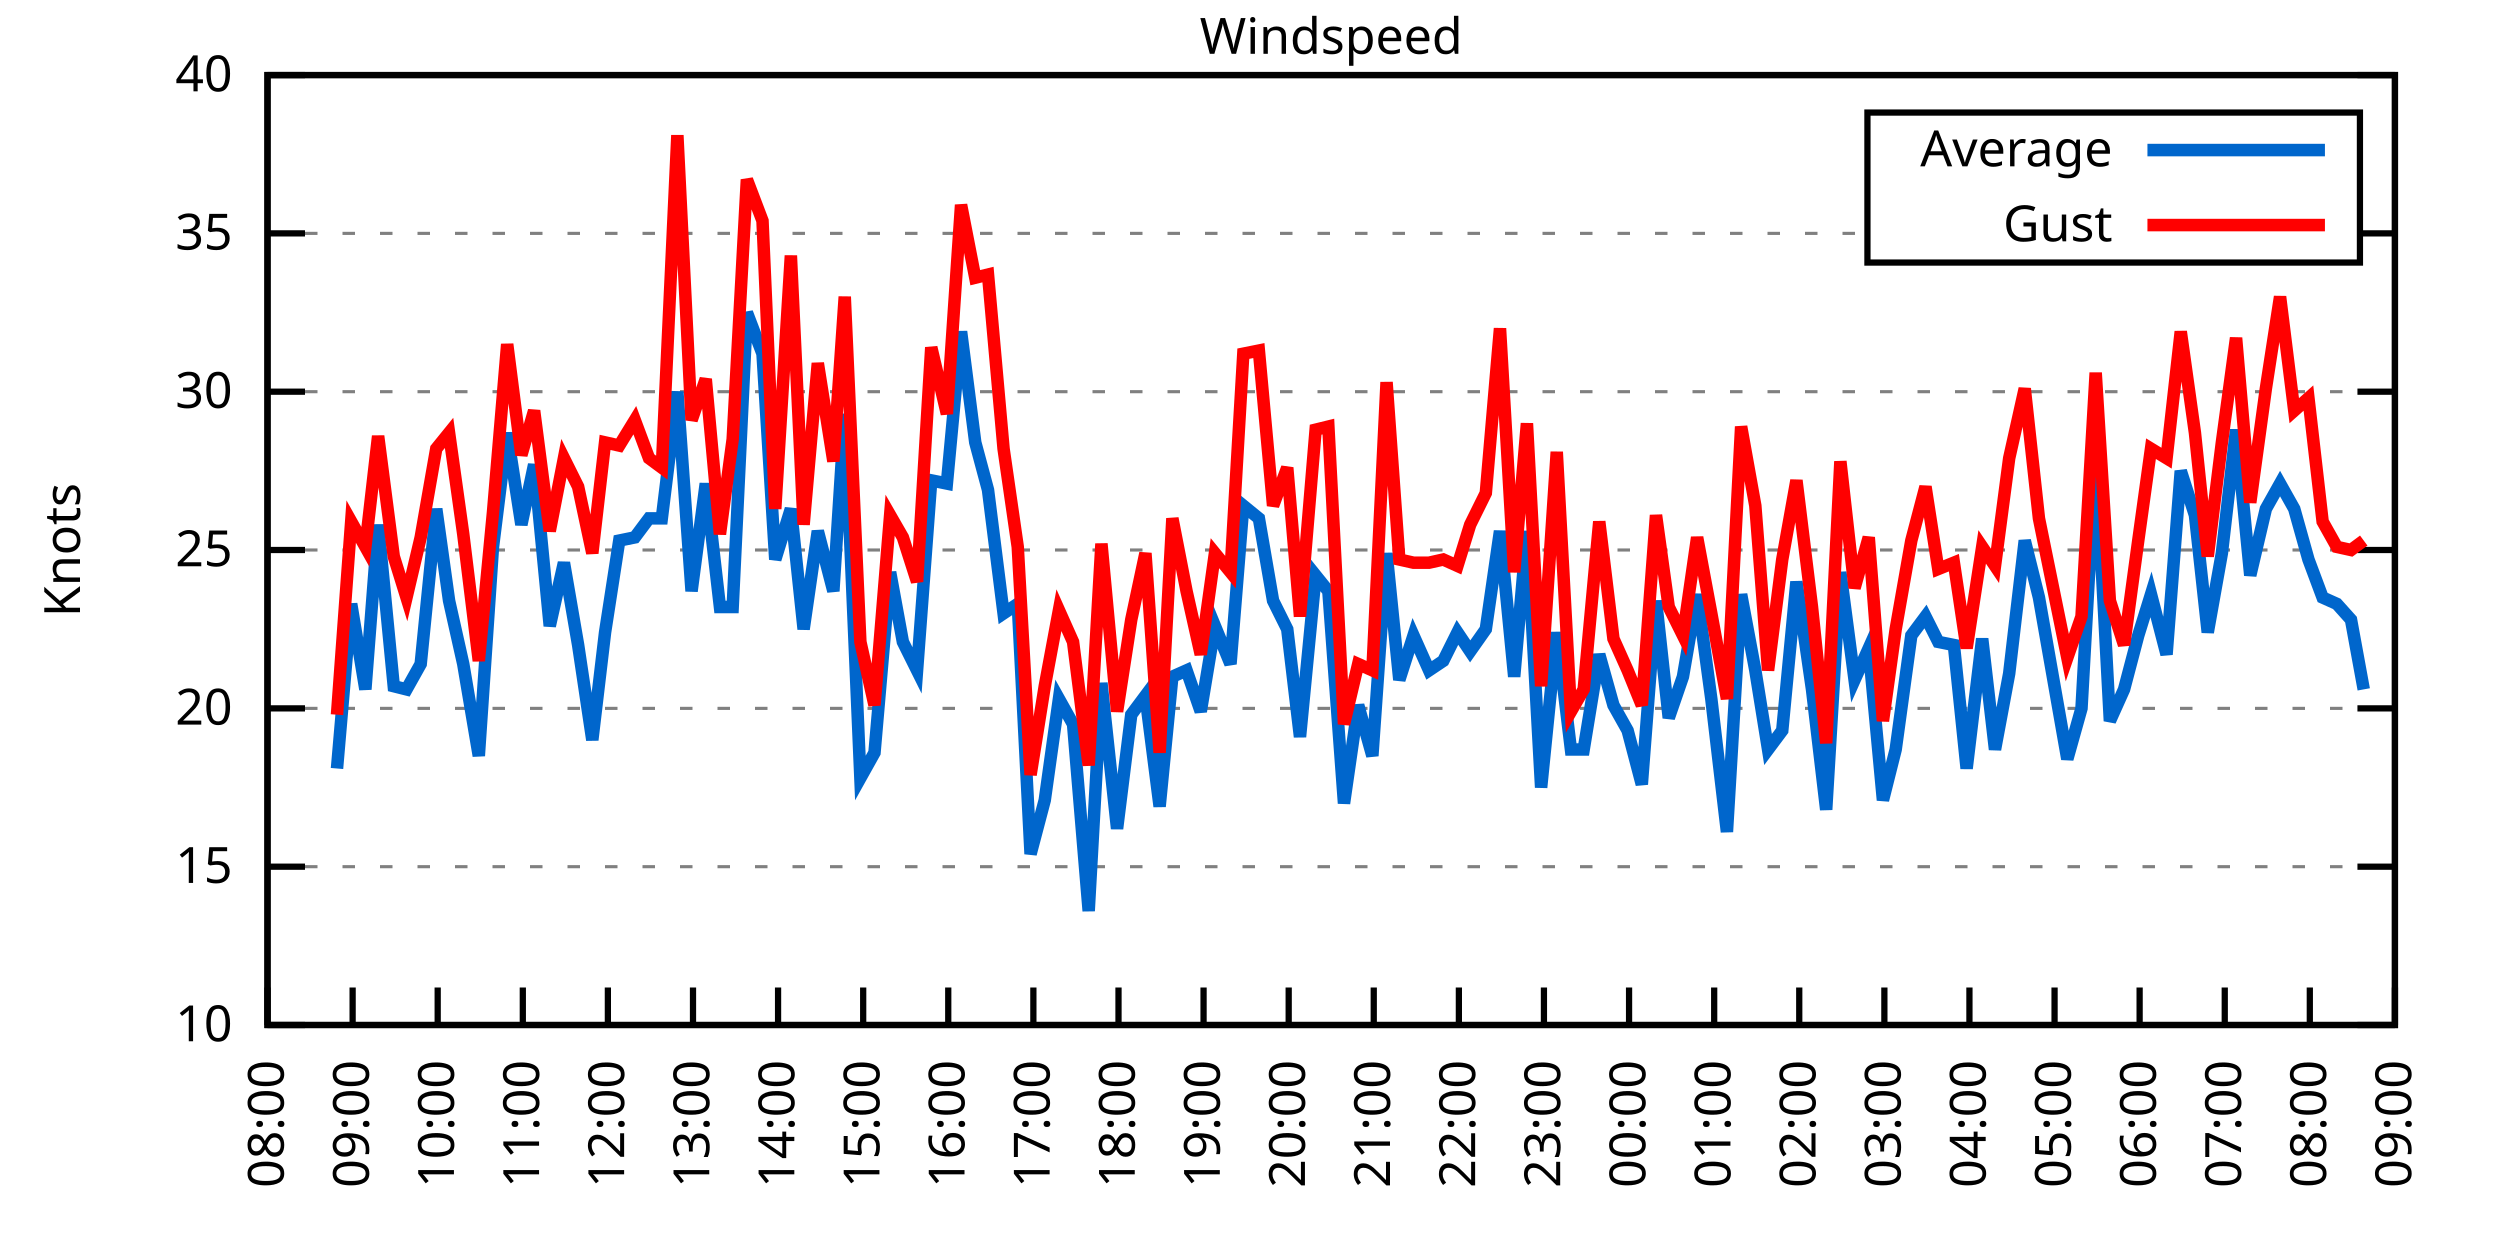
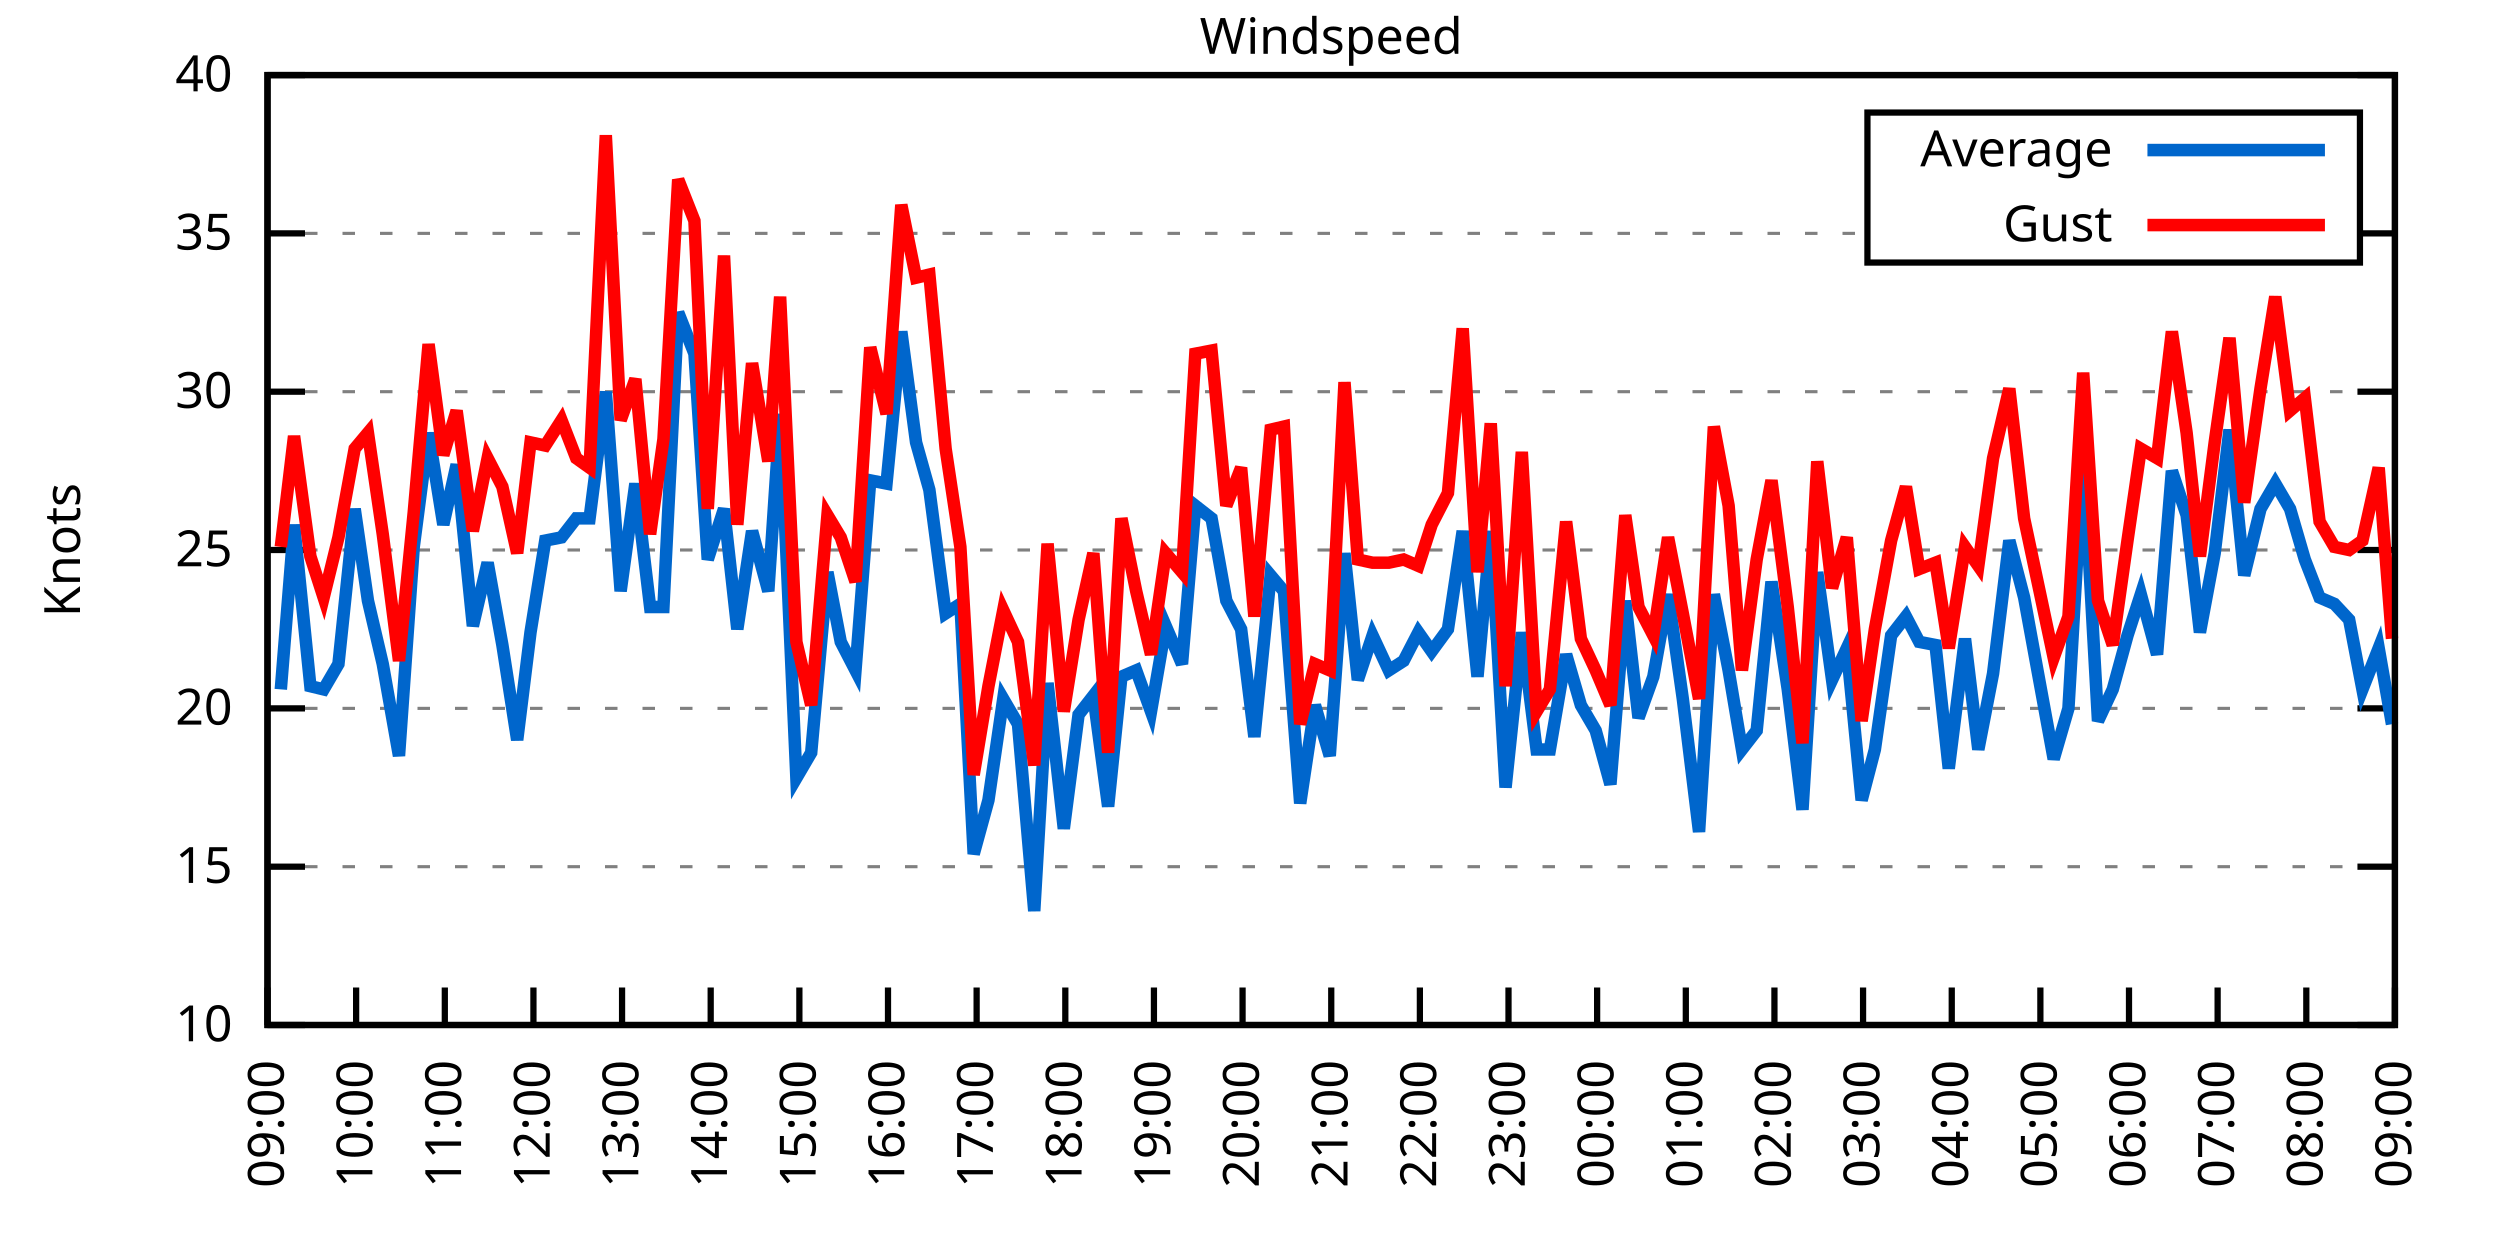
<svg xmlns="http://www.w3.org/2000/svg" xmlns:xlink="http://www.w3.org/1999/xlink" width="400" height="200" viewBox="0 0 400 200">
  <g id="gnuplot_canvas">
    <rect x="0" y="0" width="400" height="200" fill="none" />
    <defs>
      <circle id="gpDot" r="0.5" stroke-width="0.5" stroke="currentColor" />
      <path id="gpPt0" stroke-width="0.333" stroke="currentColor" d="M-1,0 h2 M0,-1 v2" />
      <path id="gpPt1" stroke-width="0.333" stroke="currentColor" d="M-1,-1 L1,1 M1,-1 L-1,1" />
      <path id="gpPt2" stroke-width="0.333" stroke="currentColor" d="M-1,0 L1,0 M0,-1 L0,1 M-1,-1 L1,1 M-1,1 L1,-1" />
      <rect id="gpPt3" stroke-width="0.333" stroke="currentColor" x="-1" y="-1" width="2" height="2" />
      <rect id="gpPt4" stroke-width="0.333" stroke="currentColor" fill="currentColor" x="-1" y="-1" width="2" height="2" />
      <circle id="gpPt5" stroke-width="0.333" stroke="currentColor" cx="0" cy="0" r="1" />
      <use xlink:href="#gpPt5" id="gpPt6" fill="currentColor" stroke="none" />
      <path id="gpPt7" stroke-width="0.333" stroke="currentColor" d="M0,-1.33 L-1.33,0.67 L1.33,0.67 z" />
      <use xlink:href="#gpPt7" id="gpPt8" fill="currentColor" stroke="none" />
      <use xlink:href="#gpPt7" id="gpPt9" stroke="currentColor" transform="rotate(180)" />
      <use xlink:href="#gpPt9" id="gpPt10" fill="currentColor" stroke="none" />
      <use xlink:href="#gpPt3" id="gpPt11" stroke="currentColor" transform="rotate(45)" />
      <use xlink:href="#gpPt11" id="gpPt12" fill="currentColor" stroke="none" />
      <path id="gpPt13" stroke-width="0.333" stroke="currentColor" d="M0,1.330 L1.265,0.411 L0.782,-1.067 L-0.782,-1.076 L-1.265,0.411 z" />
      <use xlink:href="#gpPt13" id="gpPt14" fill="currentColor" stroke="none" />
      <filter id="textbox" filterUnits="objectBoundingBox" x="0" y="0" height="1" width="1">
        <feFlood flood-color="white" flood-opacity="1" result="bgnd" />
        <feComposite in="SourceGraphic" in2="bgnd" operator="atop" />
      </filter>
      <filter id="greybox" filterUnits="objectBoundingBox" x="0" y="0" height="1" width="1">
        <feFlood flood-color="lightgrey" flood-opacity="1" result="grey" />
        <feComposite in="SourceGraphic" in2="grey" operator="atop" />
      </filter>
    </defs>
    <g fill="none" color="white" stroke="currentColor" stroke-width="1.00" stroke-linecap="butt" stroke-linejoin="miter">
</g>
    <g fill="none" color="black" stroke="currentColor" stroke-width="1.00" stroke-linecap="butt" stroke-linejoin="miter">
      <g stroke="none" shape-rendering="crispEdges">
        <polygon fill="rgb(255, 255, 255)" points="42.80,164.00 383.18,164.00 383.18,12.02 42.80,12.02 " />
      </g>
    </g>
    <g fill="none" color="black" stroke="currentColor" stroke-width="1.00" stroke-linecap="butt" stroke-linejoin="miter">
</g>
    <g fill="none" color="black" stroke="black" stroke-width="0.50" stroke-linecap="butt" stroke-linejoin="miter">
</g>
    <g fill="none" color="gray" stroke="currentColor" stroke-width="0.50" stroke-linecap="butt" stroke-linejoin="miter">
      <path stroke="gray" stroke-dasharray="2,4" class="gridline" d="M42.80,164.00 L383.19,164.00  " />
    </g>
    <g fill="none" color="gray" stroke="gray" stroke-width="1.00" stroke-linecap="butt" stroke-linejoin="miter">
</g>
    <g fill="none" color="black" stroke="currentColor" stroke-width="1.00" stroke-linecap="butt" stroke-linejoin="miter">
      <path stroke="black" d="M42.80,164.00 L48.80,164.00 M383.19,164.00 L377.19,164.00  " />
      <g transform="translate(37.20,166.60)" stroke="none" fill="black" font-family="Sans" font-size="8.00" text-anchor="end">
        <text>
          <tspan font-family="Sans"> 10</tspan>
        </text>
      </g>
    </g>
    <g fill="none" color="black" stroke="currentColor" stroke-width="1.00" stroke-linecap="butt" stroke-linejoin="miter">
</g>
    <g fill="none" color="black" stroke="black" stroke-width="0.50" stroke-linecap="butt" stroke-linejoin="miter">
</g>
    <g fill="none" color="gray" stroke="currentColor" stroke-width="0.50" stroke-linecap="butt" stroke-linejoin="miter">
      <path stroke="gray" stroke-dasharray="2,4" class="gridline" d="M42.80,138.67 L383.19,138.67  " />
    </g>
    <g fill="none" color="gray" stroke="gray" stroke-width="1.00" stroke-linecap="butt" stroke-linejoin="miter">
</g>
    <g fill="none" color="black" stroke="currentColor" stroke-width="1.00" stroke-linecap="butt" stroke-linejoin="miter">
      <path stroke="black" d="M42.80,138.67 L48.80,138.67 M383.19,138.67 L377.19,138.67  " />
      <g transform="translate(37.20,141.27)" stroke="none" fill="black" font-family="Sans" font-size="8.00" text-anchor="end">
        <text>
          <tspan font-family="Sans"> 15</tspan>
        </text>
      </g>
    </g>
    <g fill="none" color="black" stroke="currentColor" stroke-width="1.00" stroke-linecap="butt" stroke-linejoin="miter">
</g>
    <g fill="none" color="black" stroke="black" stroke-width="0.50" stroke-linecap="butt" stroke-linejoin="miter">
</g>
    <g fill="none" color="gray" stroke="currentColor" stroke-width="0.50" stroke-linecap="butt" stroke-linejoin="miter">
      <path stroke="gray" stroke-dasharray="2,4" class="gridline" d="M42.80,113.34 L383.19,113.34  " />
    </g>
    <g fill="none" color="gray" stroke="gray" stroke-width="1.00" stroke-linecap="butt" stroke-linejoin="miter">
</g>
    <g fill="none" color="black" stroke="currentColor" stroke-width="1.00" stroke-linecap="butt" stroke-linejoin="miter">
      <path stroke="black" d="M42.80,113.34 L48.80,113.34 M383.19,113.34 L377.19,113.34  " />
      <g transform="translate(37.20,115.94)" stroke="none" fill="black" font-family="Sans" font-size="8.00" text-anchor="end">
        <text>
          <tspan font-family="Sans"> 20</tspan>
        </text>
      </g>
    </g>
    <g fill="none" color="black" stroke="currentColor" stroke-width="1.00" stroke-linecap="butt" stroke-linejoin="miter">
</g>
    <g fill="none" color="black" stroke="black" stroke-width="0.50" stroke-linecap="butt" stroke-linejoin="miter">
</g>
    <g fill="none" color="gray" stroke="currentColor" stroke-width="0.50" stroke-linecap="butt" stroke-linejoin="miter">
      <path stroke="gray" stroke-dasharray="2,4" class="gridline" d="M42.80,88.00 L383.19,88.00  " />
    </g>
    <g fill="none" color="gray" stroke="gray" stroke-width="1.00" stroke-linecap="butt" stroke-linejoin="miter">
</g>
    <g fill="none" color="black" stroke="currentColor" stroke-width="1.00" stroke-linecap="butt" stroke-linejoin="miter">
      <path stroke="black" d="M42.80,88.00 L48.80,88.00 M383.19,88.00 L377.19,88.00  " />
      <g transform="translate(37.20,90.60)" stroke="none" fill="black" font-family="Sans" font-size="8.00" text-anchor="end">
        <text>
          <tspan font-family="Sans"> 25</tspan>
        </text>
      </g>
    </g>
    <g fill="none" color="black" stroke="currentColor" stroke-width="1.00" stroke-linecap="butt" stroke-linejoin="miter">
</g>
    <g fill="none" color="black" stroke="black" stroke-width="0.50" stroke-linecap="butt" stroke-linejoin="miter">
</g>
    <g fill="none" color="gray" stroke="currentColor" stroke-width="0.50" stroke-linecap="butt" stroke-linejoin="miter">
      <path stroke="gray" stroke-dasharray="2,4" class="gridline" d="M42.80,62.67 L383.19,62.67  " />
    </g>
    <g fill="none" color="gray" stroke="gray" stroke-width="1.00" stroke-linecap="butt" stroke-linejoin="miter">
</g>
    <g fill="none" color="black" stroke="currentColor" stroke-width="1.00" stroke-linecap="butt" stroke-linejoin="miter">
      <path stroke="black" d="M42.80,62.67 L48.80,62.67 M383.19,62.67 L377.19,62.67  " />
      <g transform="translate(37.20,65.27)" stroke="none" fill="black" font-family="Sans" font-size="8.00" text-anchor="end">
        <text>
          <tspan font-family="Sans"> 30</tspan>
        </text>
      </g>
    </g>
    <g fill="none" color="black" stroke="currentColor" stroke-width="1.00" stroke-linecap="butt" stroke-linejoin="miter">
</g>
    <g fill="none" color="black" stroke="black" stroke-width="0.50" stroke-linecap="butt" stroke-linejoin="miter">
</g>
    <g fill="none" color="gray" stroke="currentColor" stroke-width="0.50" stroke-linecap="butt" stroke-linejoin="miter">
      <path stroke="gray" stroke-dasharray="2,4" class="gridline" d="M42.80,37.34 L298.79,37.34 M377.59,37.34 L383.19,37.34  " />
    </g>
    <g fill="none" color="gray" stroke="gray" stroke-width="1.00" stroke-linecap="butt" stroke-linejoin="miter">
</g>
    <g fill="none" color="black" stroke="currentColor" stroke-width="1.00" stroke-linecap="butt" stroke-linejoin="miter">
      <path stroke="black" d="M42.80,37.34 L48.80,37.34 M383.19,37.34 L377.19,37.34  " />
      <g transform="translate(37.20,39.94)" stroke="none" fill="black" font-family="Sans" font-size="8.00" text-anchor="end">
        <text>
          <tspan font-family="Sans"> 35</tspan>
        </text>
      </g>
    </g>
    <g fill="none" color="black" stroke="currentColor" stroke-width="1.00" stroke-linecap="butt" stroke-linejoin="miter">
</g>
    <g fill="none" color="black" stroke="black" stroke-width="0.50" stroke-linecap="butt" stroke-linejoin="miter">
</g>
    <g fill="none" color="gray" stroke="currentColor" stroke-width="0.50" stroke-linecap="butt" stroke-linejoin="miter">
      <path stroke="gray" stroke-dasharray="2,4" class="gridline" d="M42.80,12.01 L383.19,12.01  " />
    </g>
    <g fill="none" color="gray" stroke="gray" stroke-width="1.00" stroke-linecap="butt" stroke-linejoin="miter">
</g>
    <g fill="none" color="black" stroke="currentColor" stroke-width="1.00" stroke-linecap="butt" stroke-linejoin="miter">
      <path stroke="black" d="M42.80,12.01 L48.80,12.01 M383.19,12.01 L377.19,12.01  " />
      <g transform="translate(37.20,14.61)" stroke="none" fill="black" font-family="Sans" font-size="8.00" text-anchor="end">
        <text>
          <tspan font-family="Sans"> 40</tspan>
        </text>
      </g>
    </g>
    <g fill="none" color="black" stroke="currentColor" stroke-width="1.00" stroke-linecap="butt" stroke-linejoin="miter">
      <path stroke="black" d="M42.80,164.00 L42.80,158.00  " />
      <g transform="translate(45.40,169.60) rotate(270.00)" stroke="none" fill="black" font-family="Sans" font-size="8.00" text-anchor="end">
        <text>
-           <tspan font-family="Sans">08:00</tspan>
-         </text>
-       </g>
-     </g>
-     <g fill="none" color="black" stroke="currentColor" stroke-width="1.00" stroke-linecap="butt" stroke-linejoin="miter">
-       <path stroke="black" d="M56.42,164.00 L56.42,158.00  " />
-       <g transform="translate(59.02,169.60) rotate(270.00)" stroke="none" fill="black" font-family="Sans" font-size="8.00" text-anchor="end">
-         <text>
          <tspan font-family="Sans">09:00</tspan>
        </text>
      </g>
    </g>
    <g fill="none" color="black" stroke="currentColor" stroke-width="1.00" stroke-linecap="butt" stroke-linejoin="miter">
-       <path stroke="black" d="M70.03,164.00 L70.03,158.00  " />
-       <g transform="translate(72.63,169.60) rotate(270.00)" stroke="none" fill="black" font-family="Sans" font-size="8.00" text-anchor="end">
+       <path stroke="black" d="M56.98,164.00 L56.98,158.00  " />
+       <g transform="translate(59.58,169.60) rotate(270.00)" stroke="none" fill="black" font-family="Sans" font-size="8.00" text-anchor="end">
        <text>
          <tspan font-family="Sans">10:00</tspan>
        </text>
      </g>
    </g>
    <g fill="none" color="black" stroke="currentColor" stroke-width="1.00" stroke-linecap="butt" stroke-linejoin="miter">
-       <path stroke="black" d="M83.65,164.00 L83.65,158.00  " />
-       <g transform="translate(86.25,169.60) rotate(270.00)" stroke="none" fill="black" font-family="Sans" font-size="8.00" text-anchor="end">
+       <path stroke="black" d="M71.17,164.00 L71.17,158.00  " />
+       <g transform="translate(73.77,169.60) rotate(270.00)" stroke="none" fill="black" font-family="Sans" font-size="8.00" text-anchor="end">
        <text>
          <tspan font-family="Sans">11:00</tspan>
        </text>
      </g>
    </g>
    <g fill="none" color="black" stroke="currentColor" stroke-width="1.00" stroke-linecap="butt" stroke-linejoin="miter">
-       <path stroke="black" d="M97.26,164.00 L97.26,158.00  " />
-       <g transform="translate(99.86,169.60) rotate(270.00)" stroke="none" fill="black" font-family="Sans" font-size="8.00" text-anchor="end">
+       <path stroke="black" d="M85.35,164.00 L85.35,158.00  " />
+       <g transform="translate(87.95,169.60) rotate(270.00)" stroke="none" fill="black" font-family="Sans" font-size="8.00" text-anchor="end">
        <text>
          <tspan font-family="Sans">12:00</tspan>
        </text>
      </g>
    </g>
    <g fill="none" color="black" stroke="currentColor" stroke-width="1.00" stroke-linecap="butt" stroke-linejoin="miter">
-       <path stroke="black" d="M110.88,164.00 L110.88,158.00  " />
-       <g transform="translate(113.48,169.60) rotate(270.00)" stroke="none" fill="black" font-family="Sans" font-size="8.00" text-anchor="end">
+       <path stroke="black" d="M99.53,164.00 L99.53,158.00  " />
+       <g transform="translate(102.13,169.60) rotate(270.00)" stroke="none" fill="black" font-family="Sans" font-size="8.00" text-anchor="end">
        <text>
          <tspan font-family="Sans">13:00</tspan>
        </text>
      </g>
    </g>
    <g fill="none" color="black" stroke="currentColor" stroke-width="1.00" stroke-linecap="butt" stroke-linejoin="miter">
-       <path stroke="black" d="M124.49,164.00 L124.49,158.00  " />
-       <g transform="translate(127.09,169.60) rotate(270.00)" stroke="none" fill="black" font-family="Sans" font-size="8.00" text-anchor="end">
+       <path stroke="black" d="M113.71,164.00 L113.71,158.00  " />
+       <g transform="translate(116.31,169.60) rotate(270.00)" stroke="none" fill="black" font-family="Sans" font-size="8.00" text-anchor="end">
        <text>
          <tspan font-family="Sans">14:00</tspan>
        </text>
      </g>
    </g>
    <g fill="none" color="black" stroke="currentColor" stroke-width="1.00" stroke-linecap="butt" stroke-linejoin="miter">
-       <path stroke="black" d="M138.11,164.00 L138.11,158.00  " />
-       <g transform="translate(140.71,169.60) rotate(270.00)" stroke="none" fill="black" font-family="Sans" font-size="8.00" text-anchor="end">
+       <path stroke="black" d="M127.90,164.00 L127.90,158.00  " />
+       <g transform="translate(130.50,169.60) rotate(270.00)" stroke="none" fill="black" font-family="Sans" font-size="8.00" text-anchor="end">
        <text>
          <tspan font-family="Sans">15:00</tspan>
        </text>
      </g>
    </g>
    <g fill="none" color="black" stroke="currentColor" stroke-width="1.00" stroke-linecap="butt" stroke-linejoin="miter">
-       <path stroke="black" d="M151.72,164.00 L151.72,158.00  " />
-       <g transform="translate(154.32,169.60) rotate(270.00)" stroke="none" fill="black" font-family="Sans" font-size="8.00" text-anchor="end">
+       <path stroke="black" d="M142.08,164.00 L142.08,158.00  " />
+       <g transform="translate(144.68,169.60) rotate(270.00)" stroke="none" fill="black" font-family="Sans" font-size="8.00" text-anchor="end">
        <text>
          <tspan font-family="Sans">16:00</tspan>
        </text>
      </g>
    </g>
    <g fill="none" color="black" stroke="currentColor" stroke-width="1.00" stroke-linecap="butt" stroke-linejoin="miter">
-       <path stroke="black" d="M165.34,164.00 L165.34,158.00  " />
-       <g transform="translate(167.94,169.60) rotate(270.00)" stroke="none" fill="black" font-family="Sans" font-size="8.00" text-anchor="end">
+       <path stroke="black" d="M156.26,164.00 L156.26,158.00  " />
+       <g transform="translate(158.86,169.60) rotate(270.00)" stroke="none" fill="black" font-family="Sans" font-size="8.00" text-anchor="end">
        <text>
          <tspan font-family="Sans">17:00</tspan>
        </text>
      </g>
    </g>
    <g fill="none" color="black" stroke="currentColor" stroke-width="1.00" stroke-linecap="butt" stroke-linejoin="miter">
-       <path stroke="black" d="M178.96,164.00 L178.96,158.00  " />
-       <g transform="translate(181.56,169.60) rotate(270.00)" stroke="none" fill="black" font-family="Sans" font-size="8.00" text-anchor="end">
+       <path stroke="black" d="M170.45,164.00 L170.45,158.00  " />
+       <g transform="translate(173.05,169.60) rotate(270.00)" stroke="none" fill="black" font-family="Sans" font-size="8.00" text-anchor="end">
        <text>
          <tspan font-family="Sans">18:00</tspan>
        </text>
      </g>
    </g>
    <g fill="none" color="black" stroke="currentColor" stroke-width="1.00" stroke-linecap="butt" stroke-linejoin="miter">
-       <path stroke="black" d="M192.57,164.00 L192.57,158.00  " />
-       <g transform="translate(195.17,169.60) rotate(270.00)" stroke="none" fill="black" font-family="Sans" font-size="8.00" text-anchor="end">
+       <path stroke="black" d="M184.63,164.00 L184.63,158.00  " />
+       <g transform="translate(187.23,169.60) rotate(270.00)" stroke="none" fill="black" font-family="Sans" font-size="8.00" text-anchor="end">
        <text>
          <tspan font-family="Sans">19:00</tspan>
        </text>
      </g>
    </g>
    <g fill="none" color="black" stroke="currentColor" stroke-width="1.00" stroke-linecap="butt" stroke-linejoin="miter">
-       <path stroke="black" d="M206.19,164.00 L206.19,158.00  " />
-       <g transform="translate(208.79,169.60) rotate(270.00)" stroke="none" fill="black" font-family="Sans" font-size="8.00" text-anchor="end">
+       <path stroke="black" d="M198.81,164.00 L198.81,158.00  " />
+       <g transform="translate(201.41,169.60) rotate(270.00)" stroke="none" fill="black" font-family="Sans" font-size="8.00" text-anchor="end">
        <text>
          <tspan font-family="Sans">20:00</tspan>
        </text>
      </g>
    </g>
    <g fill="none" color="black" stroke="currentColor" stroke-width="1.00" stroke-linecap="butt" stroke-linejoin="miter">
-       <path stroke="black" d="M219.80,164.00 L219.80,158.00  " />
-       <g transform="translate(222.40,169.60) rotate(270.00)" stroke="none" fill="black" font-family="Sans" font-size="8.00" text-anchor="end">
+       <path stroke="black" d="M213.00,164.00 L213.00,158.00  " />
+       <g transform="translate(215.60,169.60) rotate(270.00)" stroke="none" fill="black" font-family="Sans" font-size="8.00" text-anchor="end">
        <text>
          <tspan font-family="Sans">21:00</tspan>
        </text>
      </g>
    </g>
    <g fill="none" color="black" stroke="currentColor" stroke-width="1.00" stroke-linecap="butt" stroke-linejoin="miter">
-       <path stroke="black" d="M233.42,164.00 L233.42,158.00  " />
-       <g transform="translate(236.02,169.60) rotate(270.00)" stroke="none" fill="black" font-family="Sans" font-size="8.00" text-anchor="end">
+       <path stroke="black" d="M227.18,164.00 L227.18,158.00  " />
+       <g transform="translate(229.78,169.60) rotate(270.00)" stroke="none" fill="black" font-family="Sans" font-size="8.00" text-anchor="end">
        <text>
          <tspan font-family="Sans">22:00</tspan>
        </text>
      </g>
    </g>
    <g fill="none" color="black" stroke="currentColor" stroke-width="1.00" stroke-linecap="butt" stroke-linejoin="miter">
-       <path stroke="black" d="M247.03,164.00 L247.03,158.00  " />
-       <g transform="translate(249.63,169.60) rotate(270.00)" stroke="none" fill="black" font-family="Sans" font-size="8.00" text-anchor="end">
+       <path stroke="black" d="M241.36,164.00 L241.36,158.00  " />
+       <g transform="translate(243.96,169.60) rotate(270.00)" stroke="none" fill="black" font-family="Sans" font-size="8.00" text-anchor="end">
        <text>
          <tspan font-family="Sans">23:00</tspan>
        </text>
      </g>
    </g>
    <g fill="none" color="black" stroke="currentColor" stroke-width="1.00" stroke-linecap="butt" stroke-linejoin="miter">
-       <path stroke="black" d="M260.65,164.00 L260.65,158.00  " />
-       <g transform="translate(263.25,169.60) rotate(270.00)" stroke="none" fill="black" font-family="Sans" font-size="8.00" text-anchor="end">
+       <path stroke="black" d="M255.54,164.00 L255.54,158.00  " />
+       <g transform="translate(258.14,169.60) rotate(270.00)" stroke="none" fill="black" font-family="Sans" font-size="8.00" text-anchor="end">
        <text>
          <tspan font-family="Sans">00:00</tspan>
        </text>
      </g>
    </g>
    <g fill="none" color="black" stroke="currentColor" stroke-width="1.00" stroke-linecap="butt" stroke-linejoin="miter">
-       <path stroke="black" d="M274.27,164.00 L274.27,158.00  " />
-       <g transform="translate(276.87,169.60) rotate(270.00)" stroke="none" fill="black" font-family="Sans" font-size="8.00" text-anchor="end">
+       <path stroke="black" d="M269.73,164.00 L269.73,158.00  " />
+       <g transform="translate(272.33,169.60) rotate(270.00)" stroke="none" fill="black" font-family="Sans" font-size="8.00" text-anchor="end">
        <text>
          <tspan font-family="Sans">01:00</tspan>
        </text>
      </g>
    </g>
    <g fill="none" color="black" stroke="currentColor" stroke-width="1.00" stroke-linecap="butt" stroke-linejoin="miter">
-       <path stroke="black" d="M287.88,164.00 L287.88,158.00  " />
-       <g transform="translate(290.48,169.60) rotate(270.00)" stroke="none" fill="black" font-family="Sans" font-size="8.00" text-anchor="end">
+       <path stroke="black" d="M283.91,164.00 L283.91,158.00  " />
+       <g transform="translate(286.51,169.60) rotate(270.00)" stroke="none" fill="black" font-family="Sans" font-size="8.00" text-anchor="end">
        <text>
          <tspan font-family="Sans">02:00</tspan>
        </text>
      </g>
    </g>
    <g fill="none" color="black" stroke="currentColor" stroke-width="1.00" stroke-linecap="butt" stroke-linejoin="miter">
-       <path stroke="black" d="M301.50,164.00 L301.50,158.00  " />
-       <g transform="translate(304.10,169.60) rotate(270.00)" stroke="none" fill="black" font-family="Sans" font-size="8.00" text-anchor="end">
+       <path stroke="black" d="M298.09,164.00 L298.09,158.00  " />
+       <g transform="translate(300.69,169.60) rotate(270.00)" stroke="none" fill="black" font-family="Sans" font-size="8.00" text-anchor="end">
        <text>
          <tspan font-family="Sans">03:00</tspan>
        </text>
      </g>
    </g>
    <g fill="none" color="black" stroke="currentColor" stroke-width="1.00" stroke-linecap="butt" stroke-linejoin="miter">
-       <path stroke="black" d="M315.11,164.00 L315.11,158.00  " />
-       <g transform="translate(317.71,169.60) rotate(270.00)" stroke="none" fill="black" font-family="Sans" font-size="8.00" text-anchor="end">
+       <path stroke="black" d="M312.28,164.00 L312.28,158.00  " />
+       <g transform="translate(314.88,169.60) rotate(270.00)" stroke="none" fill="black" font-family="Sans" font-size="8.00" text-anchor="end">
        <text>
          <tspan font-family="Sans">04:00</tspan>
        </text>
      </g>
    </g>
    <g fill="none" color="black" stroke="currentColor" stroke-width="1.00" stroke-linecap="butt" stroke-linejoin="miter">
-       <path stroke="black" d="M328.73,164.00 L328.73,158.00  " />
-       <g transform="translate(331.33,169.60) rotate(270.00)" stroke="none" fill="black" font-family="Sans" font-size="8.00" text-anchor="end">
+       <path stroke="black" d="M326.46,164.00 L326.46,158.00  " />
+       <g transform="translate(329.06,169.60) rotate(270.00)" stroke="none" fill="black" font-family="Sans" font-size="8.00" text-anchor="end">
        <text>
          <tspan font-family="Sans">05:00</tspan>
        </text>
      </g>
    </g>
    <g fill="none" color="black" stroke="currentColor" stroke-width="1.00" stroke-linecap="butt" stroke-linejoin="miter">
-       <path stroke="black" d="M342.34,164.00 L342.34,158.00  " />
-       <g transform="translate(344.94,169.60) rotate(270.00)" stroke="none" fill="black" font-family="Sans" font-size="8.00" text-anchor="end">
+       <path stroke="black" d="M340.64,164.00 L340.64,158.00  " />
+       <g transform="translate(343.24,169.60) rotate(270.00)" stroke="none" fill="black" font-family="Sans" font-size="8.00" text-anchor="end">
        <text>
          <tspan font-family="Sans">06:00</tspan>
        </text>
      </g>
    </g>
    <g fill="none" color="black" stroke="currentColor" stroke-width="1.00" stroke-linecap="butt" stroke-linejoin="miter">
-       <path stroke="black" d="M355.96,164.00 L355.96,158.00  " />
-       <g transform="translate(358.56,169.60) rotate(270.00)" stroke="none" fill="black" font-family="Sans" font-size="8.00" text-anchor="end">
+       <path stroke="black" d="M354.82,164.00 L354.82,158.00  " />
+       <g transform="translate(357.42,169.60) rotate(270.00)" stroke="none" fill="black" font-family="Sans" font-size="8.00" text-anchor="end">
        <text>
          <tspan font-family="Sans">07:00</tspan>
        </text>
      </g>
    </g>
    <g fill="none" color="black" stroke="currentColor" stroke-width="1.00" stroke-linecap="butt" stroke-linejoin="miter">
-       <path stroke="black" d="M369.57,164.00 L369.57,158.00  " />
-       <g transform="translate(372.17,169.60) rotate(270.00)" stroke="none" fill="black" font-family="Sans" font-size="8.00" text-anchor="end">
+       <path stroke="black" d="M369.01,164.00 L369.01,158.00  " />
+       <g transform="translate(371.61,169.60) rotate(270.00)" stroke="none" fill="black" font-family="Sans" font-size="8.00" text-anchor="end">
        <text>
          <tspan font-family="Sans">08:00</tspan>
        </text>
      </g>
    </g>
    <g fill="none" color="black" stroke="currentColor" stroke-width="1.00" stroke-linecap="butt" stroke-linejoin="miter">
      <path stroke="black" d="M383.19,164.00 L383.19,158.00  " />
      <g transform="translate(385.79,169.60) rotate(270.00)" stroke="none" fill="black" font-family="Sans" font-size="8.00" text-anchor="end">
        <text>
          <tspan font-family="Sans">09:00</tspan>
        </text>
      </g>
    </g>
    <g fill="none" color="black" stroke="currentColor" stroke-width="1.00" stroke-linecap="butt" stroke-linejoin="miter">
</g>
    <g fill="none" color="black" stroke="currentColor" stroke-width="1.00" stroke-linecap="butt" stroke-linejoin="miter">
      <path stroke="black" d="M42.80,12.01 L42.80,164.00 L383.19,164.00 L383.19,12.01 L42.80,12.01 Z  " />
    </g>
    <g fill="none" color="black" stroke="currentColor" stroke-width="1.00" stroke-linecap="butt" stroke-linejoin="miter">
</g>
    <g fill="none" color="black" stroke="currentColor" stroke-width="1.00" stroke-linecap="butt" stroke-linejoin="miter">
      <path stroke="black" d="M298.79,42.01 L298.79,18.01 L377.59,18.01 L377.59,42.01 L298.79,42.01 Z  " />
    </g>
    <g id="Windspeed_plot_1">
      <g fill="none" color="white" stroke="black" stroke-width="2.00" stroke-linecap="butt" stroke-linejoin="miter">
</g>
      <g fill="none" color="black" stroke="currentColor" stroke-width="2.00" stroke-linecap="butt" stroke-linejoin="miter">
        <g transform="translate(337.99,26.61)" stroke="none" fill="black" font-family="Sans" font-size="8.00" text-anchor="end">
          <text>
            <tspan font-family="Sans">Average</tspan>
          </text>
        </g>
      </g>
      <g fill="none" color="black" stroke="currentColor" stroke-width="2.00" stroke-linecap="butt" stroke-linejoin="miter">
-         <path stroke="rgb(  0, 102, 204)" d="M343.59,24.01 L371.99,24.01 M53.92,122.96 L56.19,96.62 L58.46,110.30 L60.50,83.95 L63.00,109.79 L65.04,110.30   L67.31,106.24 L69.80,81.42 L71.85,96.11 L74.12,106.24 L76.61,120.94 L78.88,87.50 L81.15,69.26 L83.42,83.95   L85.46,74.33 L87.96,100.16 L90.23,90.03 L92.50,103.20 L94.77,118.40 L96.81,101.18 L99.08,86.49 L101.57,85.98   L103.84,82.94 L105.89,82.94 L108.38,62.67 L110.65,94.59 L112.92,77.37 L115.19,97.12 L117.23,97.12 L119.50,50.01   L122.00,56.59 L124.04,89.52 L126.54,81.42 L128.58,100.67 L130.85,84.97 L133.34,94.59 L135.16,66.22 L137.66,124.48   L139.92,120.43 L142.42,91.55 L144.46,102.70 L146.73,107.26 L149.00,76.86 L151.50,77.37 L153.77,53.05 L156.04,70.78   L158.08,78.38 L160.57,98.14 L162.84,96.62 L164.89,136.64 L167.16,128.03 L169.43,111.82 L171.69,115.87 L174.19,145.76   L176.23,109.28 L178.73,132.59 L181.00,114.35 L183.27,111.31 L185.54,129.04 L187.58,108.27 L189.85,107.26 L192.12,113.84   L194.39,100.16 L196.88,106.24 L198.93,80.91 L201.42,82.94 L203.69,96.11 L205.96,100.67 L208.00,117.90 L210.50,92.06   L212.54,94.59 L215.04,128.54 L217.31,112.83 L219.58,120.94 L221.85,88.51 L223.89,108.78 L226.16,101.68 L228.65,107.26   L230.92,105.74 L233.19,101.18 L235.23,104.22 L237.73,100.67 L240.00,84.97 L242.27,108.27 L244.31,84.97 L246.58,126.00   L249.08,101.18 L251.35,119.92 L253.39,119.92 L255.88,104.72 L258.15,112.83 L260.42,116.88 L262.69,125.50 L264.96,96.11   L267.00,114.86 L269.27,108.27 L271.54,95.10 L273.81,111.82 L276.31,133.10 L278.58,95.10 L280.85,107.26 L282.89,119.92   L285.16,116.88 L287.43,93.07 L289.92,110.30 L292.19,129.55 L294.46,91.55 L296.73,108.78 L299.00,103.71 L301.27,128.03   L303.31,119.92 L305.81,101.68 L308.08,98.64 L310.12,102.70 L312.62,103.20 L314.66,122.96 L317.15,102.19 L319.20,119.92   L321.47,107.76 L323.96,86.49 L326.23,95.60 L330.77,121.44 L333.04,113.34 L335.31,72.81 L337.58,115.36 L339.85,110.30   L342.12,101.68 L344.16,95.10 L346.65,104.72 L348.92,75.34 L351.19,82.43 L353.24,101.18 L355.50,88.51 L357.77,68.75   L360.04,92.06 L362.54,81.42 L364.81,77.37 L367.08,81.42 L369.35,89.52 L371.62,95.60 L373.89,96.62 L376.16,99.15   L378.20,110.30  " />
+         <path stroke="rgb(  0, 102, 204)" d="M343.59,24.01 L371.99,24.01 M44.93,110.30 L47.05,83.95 L49.66,109.79 L51.78,110.30 L54.15,106.24 L56.75,81.42   L58.87,96.11 L61.24,106.24 L63.84,120.94 L66.20,87.50 L68.57,69.26 L70.93,83.95 L73.06,74.33 L75.66,100.16   L78.02,90.03 L80.38,103.20 L82.75,118.40 L84.88,101.18 L87.24,86.49 L89.84,85.98 L92.20,82.94 L94.33,82.94   L96.93,62.67 L99.30,94.59 L101.66,77.37 L104.02,97.12 L106.15,97.12 L108.51,50.01 L111.11,56.59 L113.24,89.52   L115.84,81.42 L117.97,100.67 L120.33,84.97 L122.93,94.59 L124.82,66.22 L127.42,124.48 L129.79,120.43 L132.39,91.55   L134.52,102.70 L136.88,107.26 L139.24,76.86 L141.84,77.37 L144.21,53.05 L146.57,70.78 L148.70,78.38 L151.30,98.14   L153.66,96.62 L155.79,136.64 L158.15,128.03 L160.52,111.82 L162.88,115.87 L165.48,145.76 L167.61,109.28 L170.21,132.59   L172.57,114.35 L174.94,111.31 L177.30,129.04 L179.43,108.27 L181.79,107.26 L184.16,113.84 L186.52,100.16 L189.12,106.24   L191.25,80.91 L193.85,82.94 L196.21,96.11 L198.58,100.67 L200.70,117.90 L203.30,92.06 L205.43,94.59 L208.03,128.54   L210.39,112.83 L212.76,120.94 L215.12,88.51 L217.25,108.78 L219.61,101.68 L222.21,107.26 L224.58,105.74 L226.94,101.18   L229.07,104.22 L231.67,100.67 L234.03,84.97 L236.40,108.27 L238.52,84.97 L240.89,126.00 L243.49,101.18 L245.85,119.92   L247.98,119.92 L250.58,104.72 L252.94,112.83 L255.31,116.88 L257.67,125.50 L260.04,96.11 L262.16,114.86 L264.53,108.27   L266.89,95.10 L269.25,111.82 L271.85,133.10 L274.22,95.10 L276.58,107.26 L278.71,119.92 L281.07,116.88 L283.44,93.07   L286.04,110.30 L288.40,129.55 L290.76,91.55 L293.13,108.78 L295.49,103.71 L297.86,128.03 L299.98,119.92 L302.58,101.68   L304.95,98.64 L307.08,102.70 L309.68,103.20 L311.80,122.96 L314.40,102.19 L316.53,119.92 L318.89,107.76 L321.49,86.49   L323.86,95.60 L328.59,121.44 L330.95,113.34 L333.31,72.81 L335.68,115.36 L338.04,110.30 L340.40,101.68 L342.53,95.10   L345.13,104.72 L347.50,75.34 L349.86,82.43 L351.99,101.18 L354.35,88.51 L356.72,68.75 L359.08,92.06 L361.68,81.42   L364.04,77.37 L366.41,81.42 L368.77,89.52 L371.13,95.60 L373.50,96.62 L375.86,99.15 L377.99,110.30 L380.59,103.71   L382.72,115.87  " />
      </g>
    </g>
    <g id="Windspeed_plot_2">
      <g fill="none" color="black" stroke="currentColor" stroke-width="2.00" stroke-linecap="butt" stroke-linejoin="miter">
        <g transform="translate(337.99,38.61)" stroke="none" fill="black" font-family="Sans" font-size="8.00" text-anchor="end">
          <text>
            <tspan font-family="Sans">Gust</tspan>
          </text>
        </g>
      </g>
      <g fill="none" color="black" stroke="currentColor" stroke-width="2.00" stroke-linecap="butt" stroke-linejoin="miter">
-         <path stroke="rgb(255,   0,   0)" d="M343.59,36.01 L371.99,36.01 M53.92,114.35 L56.19,83.45 L58.46,87.50 L60.50,69.77 L63.00,89.02 L65.04,95.60   L67.31,85.98 L69.80,71.79 L71.85,69.26 L74.12,85.47 L76.61,105.74 L78.88,81.93 L81.15,55.07 L83.42,72.81   L85.46,65.71 L87.96,84.97 L90.23,73.31 L92.50,77.87 L94.77,88.51 L96.81,70.78 L99.08,71.29 L101.57,67.23   L103.84,73.31 L105.89,74.83 L108.38,21.64 L110.65,67.23 L112.92,60.65 L115.19,85.47 L117.23,70.27 L119.50,28.73   L122.00,35.32 L124.04,81.42 L126.54,40.89 L128.58,83.95 L130.85,58.11 L133.34,73.82 L135.16,47.47 L137.66,102.70   L139.92,112.83 L142.42,82.43 L144.46,85.98 L146.73,93.07 L149.00,55.58 L151.50,66.22 L153.77,32.78 L156.04,44.43   L158.08,43.93 L160.57,71.79 L162.84,87.50 L164.89,123.98 L167.16,109.79 L169.43,97.63 L171.69,102.70 L174.19,122.46   L176.23,86.99 L178.73,113.84 L181.00,99.15 L183.27,88.51 L185.54,120.43 L187.58,82.94 L189.85,94.59 L192.12,104.72   L194.39,88.51 L196.88,91.55 L198.93,56.59 L201.42,56.09 L203.69,80.91 L205.96,74.83 L208.00,98.64 L210.50,68.75   L212.54,68.25 L215.04,115.87 L217.31,106.24 L219.58,107.26 L221.85,61.15 L223.89,89.52 L226.16,90.03 L228.65,90.03   L230.92,89.52 L233.19,90.54 L235.23,83.95 L237.73,78.89 L240.00,52.54 L242.27,91.55 L244.31,67.74 L246.58,109.79   L249.08,72.30 L251.35,113.84 L253.39,110.30 L255.88,83.45 L258.15,102.19 L260.42,107.26 L262.69,112.83 L264.96,82.43   L267.00,97.12 L269.27,101.68 L271.54,85.98 L273.81,98.14 L276.31,111.82 L278.58,68.25 L280.85,80.91 L282.89,107.26   L285.16,89.52 L287.43,76.86 L289.92,97.12 L292.19,118.91 L294.46,73.82 L296.73,94.08 L299.00,85.98 L301.27,115.36   L303.31,100.67 L305.81,86.49 L308.08,77.87 L310.12,91.04 L312.62,90.03 L314.66,103.71 L317.15,87.50 L319.20,90.54   L321.47,73.31 L323.96,62.17 L326.23,82.94 L330.77,105.23 L333.04,98.64 L335.31,59.63 L337.58,96.11 L339.85,103.20   L342.12,86.49 L344.16,71.79 L346.65,73.31 L348.92,53.05 L351.19,69.26 L353.24,89.02 L355.50,70.78 L357.77,54.06   L360.04,80.41 L362.54,62.17 L364.81,47.47 L367.08,65.71 L369.35,63.69 L371.62,83.45 L373.89,87.50 L376.16,88.00   L378.20,86.49  " />
+         <path stroke="rgb(255,   0,   0)" d="M343.59,36.01 L371.99,36.01 M44.93,87.50 L47.05,69.77 L49.66,89.02 L51.78,95.60 L54.15,85.98 L56.75,71.79   L58.87,69.26 L61.24,85.47 L63.84,105.74 L66.20,81.93 L68.57,55.07 L70.93,72.81 L73.06,65.71 L75.66,84.97   L78.02,73.31 L80.38,77.87 L82.75,88.51 L84.88,70.78 L87.24,71.29 L89.84,67.23 L92.20,73.31 L94.33,74.83   L96.93,21.64 L99.30,67.23 L101.66,60.65 L104.02,85.47 L106.15,70.27 L108.51,28.73 L111.11,35.32 L113.24,81.42   L115.84,40.89 L117.97,83.95 L120.33,58.11 L122.93,73.82 L124.82,47.47 L127.42,102.70 L129.79,112.83 L132.39,82.43   L134.52,85.98 L136.88,93.07 L139.24,55.58 L141.84,66.22 L144.21,32.78 L146.57,44.43 L148.70,43.93 L151.30,71.79   L153.66,87.50 L155.79,123.98 L158.15,109.79 L160.52,97.63 L162.88,102.70 L165.48,122.46 L167.61,86.99 L170.21,113.84   L172.57,99.15 L174.94,88.51 L177.30,120.43 L179.43,82.94 L181.79,94.59 L184.16,104.72 L186.52,88.51 L189.12,91.55   L191.25,56.59 L193.85,56.09 L196.21,80.91 L198.58,74.83 L200.70,98.64 L203.30,68.75 L205.43,68.25 L208.03,115.87   L210.39,106.24 L212.76,107.26 L215.12,61.15 L217.25,89.52 L219.61,90.03 L222.21,90.03 L224.58,89.52 L226.94,90.54   L229.07,83.95 L231.67,78.89 L234.03,52.54 L236.40,91.55 L238.52,67.74 L240.89,109.79 L243.49,72.30 L245.85,113.84   L247.98,110.30 L250.58,83.45 L252.94,102.19 L255.31,107.26 L257.67,112.83 L260.04,82.43 L262.16,97.12 L264.53,101.68   L266.89,85.98 L269.25,98.14 L271.85,111.82 L274.22,68.25 L276.58,80.91 L278.71,107.26 L281.07,89.52 L283.44,76.86   L286.04,97.12 L288.40,118.91 L290.76,73.82 L293.13,94.08 L295.49,85.98 L297.86,115.36 L299.98,100.67 L302.58,86.49   L304.95,77.87 L307.08,91.04 L309.68,90.03 L311.80,103.71 L314.40,87.50 L316.53,90.54 L318.89,73.31 L321.49,62.17   L323.86,82.94 L328.59,105.23 L330.95,98.64 L333.31,59.63 L335.68,96.11 L338.04,103.20 L340.40,86.49 L342.53,71.79   L345.13,73.31 L347.50,53.05 L349.86,69.26 L351.99,89.02 L354.35,70.78 L356.72,54.06 L359.08,80.41 L361.68,62.17   L364.04,47.47 L366.41,65.71 L368.77,63.69 L371.13,83.45 L373.50,87.50 L375.86,88.00 L377.99,86.49 L380.59,74.83   L382.72,102.19  " />
      </g>
    </g>
    <g fill="none" color="black" stroke="currentColor" stroke-width="2.00" stroke-linecap="butt" stroke-linejoin="miter">
</g>
    <g fill="none" color="black" stroke="black" stroke-width="1.00" stroke-linecap="butt" stroke-linejoin="miter">
</g>
    <g fill="none" color="black" stroke="currentColor" stroke-width="1.00" stroke-linecap="butt" stroke-linejoin="miter">
      <path stroke="black" d="M42.80,12.01 L42.80,164.00 L383.19,164.00 L383.19,12.01 L42.80,12.01 Z  " />
      <g transform="translate(12.80,88.01) rotate(270.00)" stroke="none" fill="black" font-family="Sans" font-size="8.00" text-anchor="middle">
        <text>
          <tspan font-family="Sans">Knots</tspan>
        </text>
      </g>
    </g>
    <g fill="none" color="black" stroke="currentColor" stroke-width="1.00" stroke-linecap="butt" stroke-linejoin="miter">
</g>
    <g fill="none" color="black" stroke="currentColor" stroke-width="1.00" stroke-linecap="butt" stroke-linejoin="miter">
      <g transform="translate(212.99,8.61)" stroke="none" fill="black" font-family="Sans" font-size="8.00" text-anchor="middle">
        <text>
          <tspan font-family="Sans">Windspeed</tspan>
        </text>
      </g>
    </g>
    <g fill="none" color="black" stroke="currentColor" stroke-width="1.00" stroke-linecap="butt" stroke-linejoin="miter">
</g>
  </g>
</svg>
